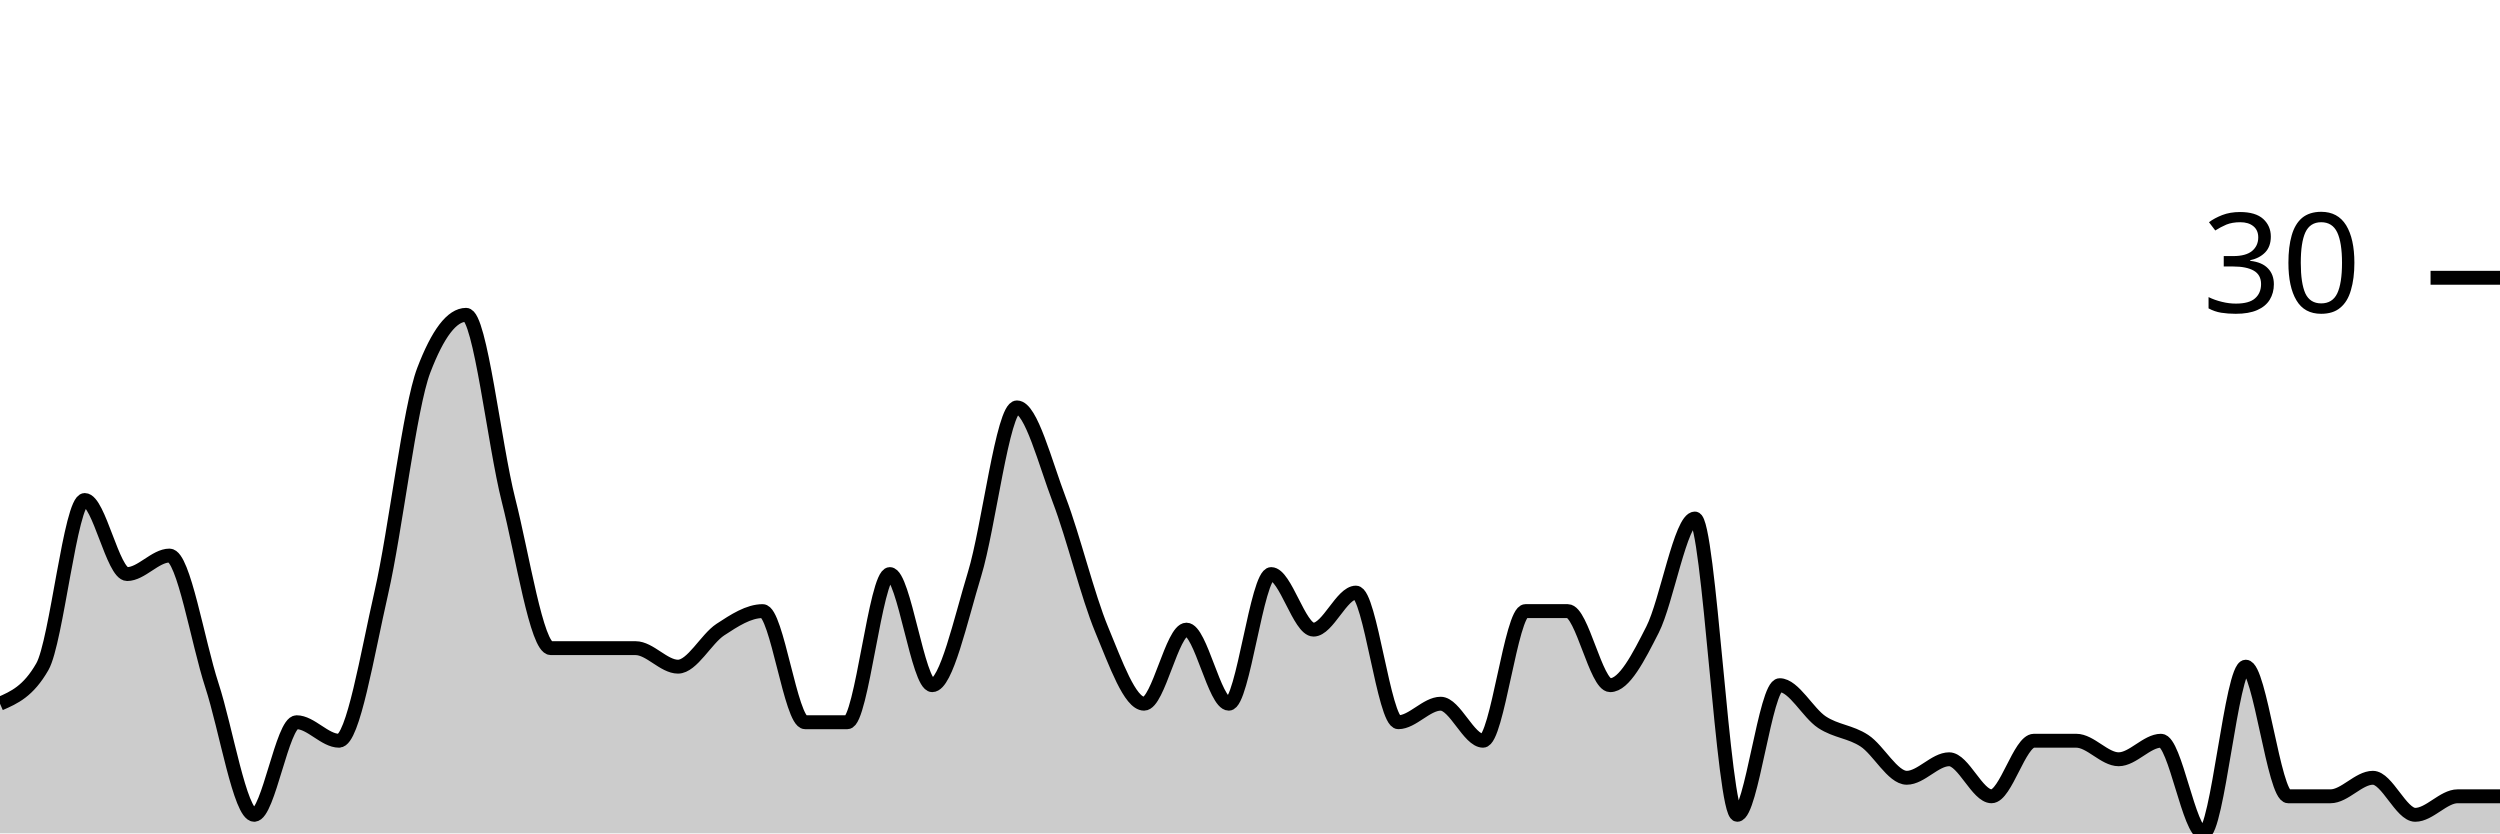
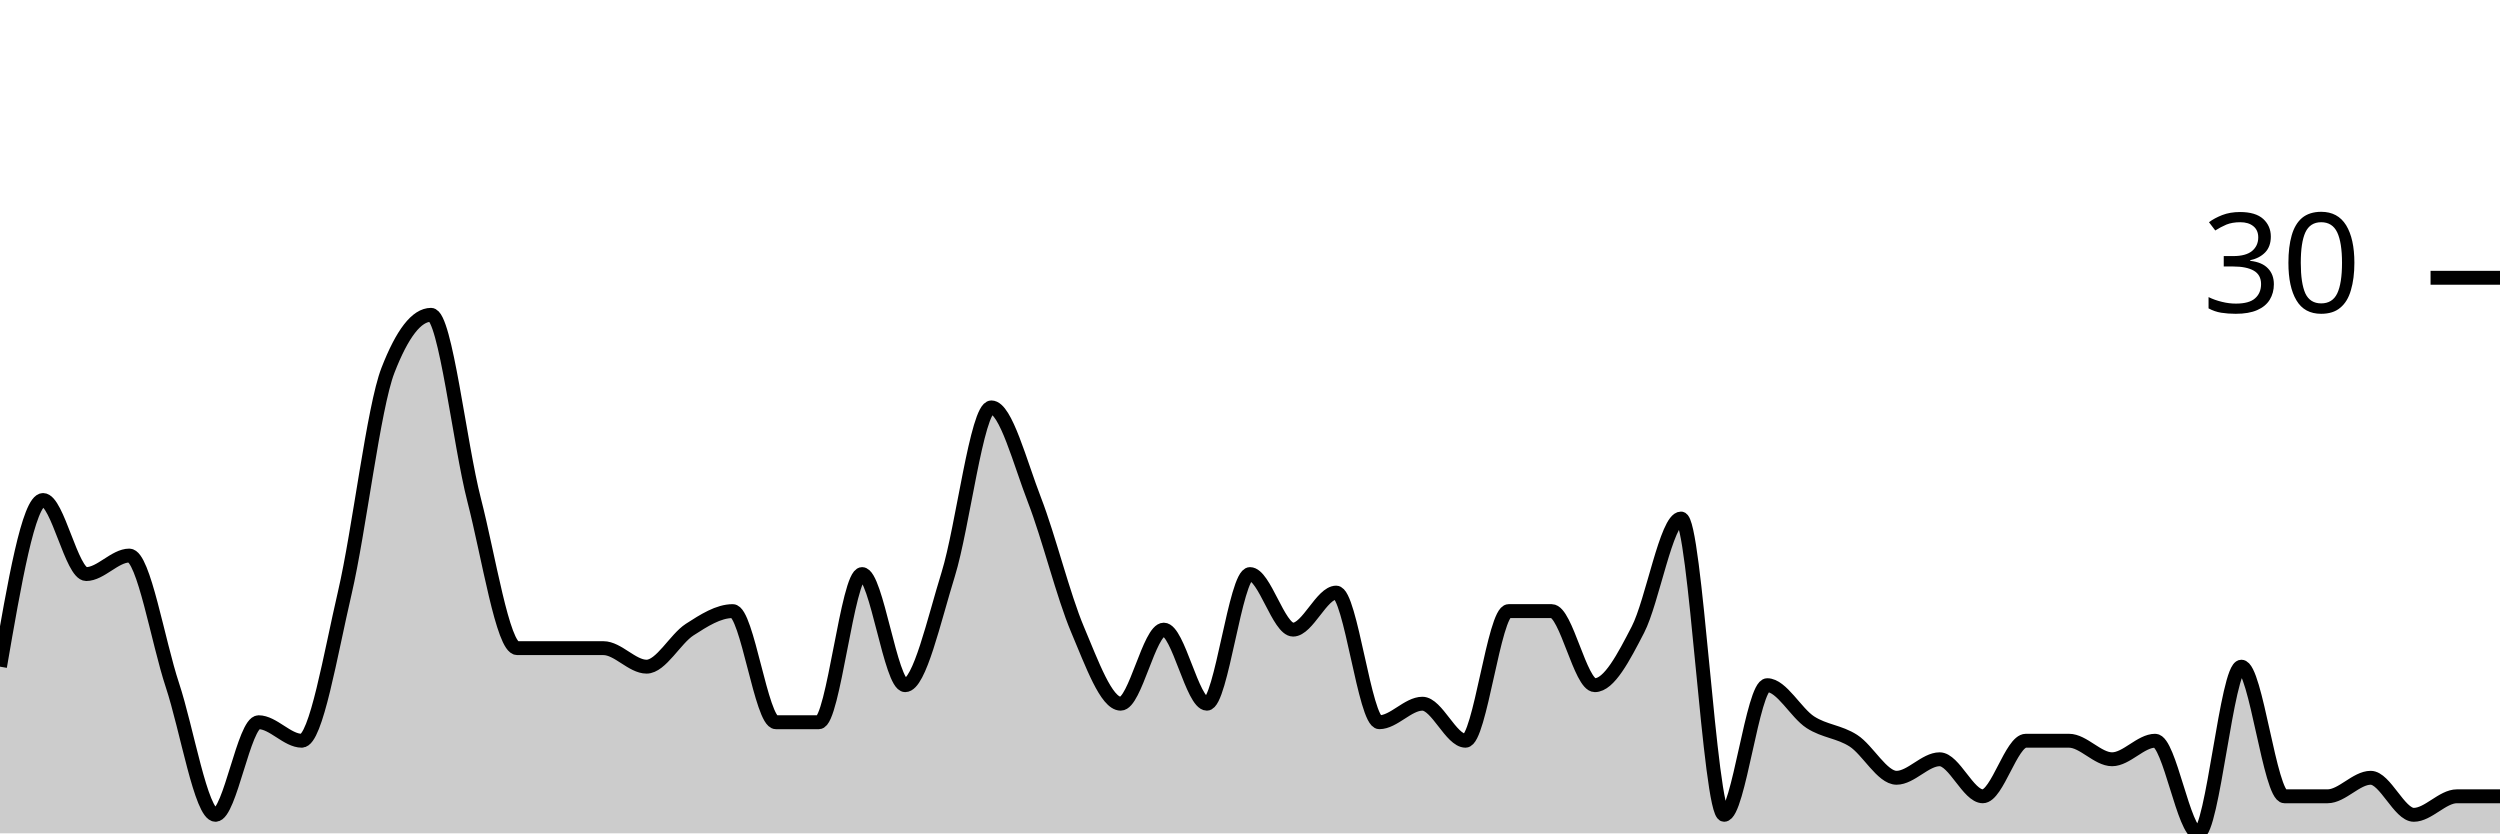
<svg xmlns="http://www.w3.org/2000/svg" viewBox="0 0 180 60">
  <g transform="translate(0,20)">
-     <path class="area" fill="rgba(0, 0, 0, 0.2)" d="M0,30.667C1.017,30.222,2.034,29.778,3.051,28C4.068,26.222,5.085,16,6.102,16C7.119,16,8.136,21.333,9.153,21.333C10.169,21.333,11.186,20,12.203,20C13.22,20,14.237,26.222,15.254,29.333C16.271,32.444,17.288,38.667,18.305,38.667C19.322,38.667,20.339,32,21.356,32C22.373,32,23.39,33.333,24.407,33.333C25.424,33.333,26.441,27.111,27.458,22.667C28.475,18.222,29.492,9.333,30.508,6.667C31.525,4,32.542,2.667,33.559,2.667C34.576,2.667,35.593,12,36.61,16C37.627,20,38.644,26.667,39.661,26.667C40.678,26.667,41.695,26.667,42.712,26.667C43.729,26.667,44.746,26.667,45.763,26.667C46.78,26.667,47.797,28,48.814,28C49.831,28,50.847,26,51.864,25.333C52.881,24.667,53.898,24,54.915,24C55.932,24,56.949,32,57.966,32C58.983,32,60,32,61.017,32C62.034,32,63.051,21.333,64.068,21.333C65.085,21.333,66.102,29.333,67.119,29.333C68.136,29.333,69.153,24.667,70.169,21.333C71.186,18,72.203,9.333,73.22,9.333C74.237,9.333,75.254,13.333,76.271,16C77.288,18.667,78.305,22.889,79.322,25.333C80.339,27.778,81.356,30.667,82.373,30.667C83.39,30.667,84.407,25.333,85.424,25.333C86.441,25.333,87.458,30.667,88.475,30.667C89.492,30.667,90.508,21.333,91.525,21.333C92.542,21.333,93.559,25.333,94.576,25.333C95.593,25.333,96.61,22.667,97.627,22.667C98.644,22.667,99.661,32,100.678,32C101.695,32,102.712,30.667,103.729,30.667C104.746,30.667,105.763,33.333,106.78,33.333C107.797,33.333,108.814,24,109.831,24C110.847,24,111.864,24,112.881,24C113.898,24,114.915,29.333,115.932,29.333C116.949,29.333,117.966,27.333,118.983,25.333C120,23.333,121.017,17.333,122.034,17.333C123.051,17.333,124.068,38.667,125.085,38.667C126.102,38.667,127.119,29.333,128.136,29.333C129.153,29.333,130.169,31.333,131.186,32C132.203,32.667,133.22,32.667,134.237,33.333C135.254,34,136.271,36,137.288,36C138.305,36,139.322,34.667,140.339,34.667C141.356,34.667,142.373,37.333,143.39,37.333C144.407,37.333,145.424,33.333,146.441,33.333C147.458,33.333,148.475,33.333,149.492,33.333C150.508,33.333,151.525,34.667,152.542,34.667C153.559,34.667,154.576,33.333,155.593,33.333C156.61,33.333,157.627,40,158.644,40C159.661,40,160.678,28,161.695,28C162.712,28,163.729,37.333,164.746,37.333C165.763,37.333,166.78,37.333,167.797,37.333C168.814,37.333,169.831,36,170.847,36C171.864,36,172.881,38.667,173.898,38.667C174.915,38.667,175.932,37.333,176.949,37.333C177.966,37.333,178.983,37.333,180,37.333L180,40C178.983,40,177.966,40,176.949,40C175.932,40,174.915,40,173.898,40C172.881,40,171.864,40,170.847,40C169.831,40,168.814,40,167.797,40C166.78,40,165.763,40,164.746,40C163.729,40,162.712,40,161.695,40C160.678,40,159.661,40,158.644,40C157.627,40,156.61,40,155.593,40C154.576,40,153.559,40,152.542,40C151.525,40,150.508,40,149.492,40C148.475,40,147.458,40,146.441,40C145.424,40,144.407,40,143.39,40C142.373,40,141.356,40,140.339,40C139.322,40,138.305,40,137.288,40C136.271,40,135.254,40,134.237,40C133.22,40,132.203,40,131.186,40C130.169,40,129.153,40,128.136,40C127.119,40,126.102,40,125.085,40C124.068,40,123.051,40,122.034,40C121.017,40,120,40,118.983,40C117.966,40,116.949,40,115.932,40C114.915,40,113.898,40,112.881,40C111.864,40,110.847,40,109.831,40C108.814,40,107.797,40,106.78,40C105.763,40,104.746,40,103.729,40C102.712,40,101.695,40,100.678,40C99.661,40,98.644,40,97.627,40C96.61,40,95.593,40,94.576,40C93.559,40,92.542,40,91.525,40C90.508,40,89.492,40,88.475,40C87.458,40,86.441,40,85.424,40C84.407,40,83.39,40,82.373,40C81.356,40,80.339,40,79.322,40C78.305,40,77.288,40,76.271,40C75.254,40,74.237,40,73.22,40C72.203,40,71.186,40,70.169,40C69.153,40,68.136,40,67.119,40C66.102,40,65.085,40,64.068,40C63.051,40,62.034,40,61.017,40C60,40,58.983,40,57.966,40C56.949,40,55.932,40,54.915,40C53.898,40,52.881,40,51.864,40C50.847,40,49.831,40,48.814,40C47.797,40,46.78,40,45.763,40C44.746,40,43.729,40,42.712,40C41.695,40,40.678,40,39.661,40C38.644,40,37.627,40,36.61,40C35.593,40,34.576,40,33.559,40C32.542,40,31.525,40,30.508,40C29.492,40,28.475,40,27.458,40C26.441,40,25.424,40,24.407,40C23.39,40,22.373,40,21.356,40C20.339,40,19.322,40,18.305,40C17.288,40,16.271,40,15.254,40C14.237,40,13.22,40,12.203,40C11.186,40,10.169,40,9.153,40C8.136,40,7.119,40,6.102,40C5.085,40,4.068,40,3.051,40C2.034,40,1.017,40,0,40Z" />
-     <path class="line" stroke="black" fill="none" d="M0,30.667C1.017,30.222,2.034,29.778,3.051,28C4.068,26.222,5.085,16,6.102,16C7.119,16,8.136,21.333,9.153,21.333C10.169,21.333,11.186,20,12.203,20C13.22,20,14.237,26.222,15.254,29.333C16.271,32.444,17.288,38.667,18.305,38.667C19.322,38.667,20.339,32,21.356,32C22.373,32,23.39,33.333,24.407,33.333C25.424,33.333,26.441,27.111,27.458,22.667C28.475,18.222,29.492,9.333,30.508,6.667C31.525,4,32.542,2.667,33.559,2.667C34.576,2.667,35.593,12,36.61,16C37.627,20,38.644,26.667,39.661,26.667C40.678,26.667,41.695,26.667,42.712,26.667C43.729,26.667,44.746,26.667,45.763,26.667C46.78,26.667,47.797,28,48.814,28C49.831,28,50.847,26,51.864,25.333C52.881,24.667,53.898,24,54.915,24C55.932,24,56.949,32,57.966,32C58.983,32,60,32,61.017,32C62.034,32,63.051,21.333,64.068,21.333C65.085,21.333,66.102,29.333,67.119,29.333C68.136,29.333,69.153,24.667,70.169,21.333C71.186,18,72.203,9.333,73.22,9.333C74.237,9.333,75.254,13.333,76.271,16C77.288,18.667,78.305,22.889,79.322,25.333C80.339,27.778,81.356,30.667,82.373,30.667C83.39,30.667,84.407,25.333,85.424,25.333C86.441,25.333,87.458,30.667,88.475,30.667C89.492,30.667,90.508,21.333,91.525,21.333C92.542,21.333,93.559,25.333,94.576,25.333C95.593,25.333,96.61,22.667,97.627,22.667C98.644,22.667,99.661,32,100.678,32C101.695,32,102.712,30.667,103.729,30.667C104.746,30.667,105.763,33.333,106.78,33.333C107.797,33.333,108.814,24,109.831,24C110.847,24,111.864,24,112.881,24C113.898,24,114.915,29.333,115.932,29.333C116.949,29.333,117.966,27.333,118.983,25.333C120,23.333,121.017,17.333,122.034,17.333C123.051,17.333,124.068,38.667,125.085,38.667C126.102,38.667,127.119,29.333,128.136,29.333C129.153,29.333,130.169,31.333,131.186,32C132.203,32.667,133.22,32.667,134.237,33.333C135.254,34,136.271,36,137.288,36C138.305,36,139.322,34.667,140.339,34.667C141.356,34.667,142.373,37.333,143.39,37.333C144.407,37.333,145.424,33.333,146.441,33.333C147.458,33.333,148.475,33.333,149.492,33.333C150.508,33.333,151.525,34.667,152.542,34.667C153.559,34.667,154.576,33.333,155.593,33.333C156.61,33.333,157.627,40,158.644,40C159.661,40,160.678,28,161.695,28C162.712,28,163.729,37.333,164.746,37.333C165.763,37.333,166.78,37.333,167.797,37.333C168.814,37.333,169.831,36,170.847,36C171.864,36,172.881,38.667,173.898,38.667C174.915,38.667,175.932,37.333,176.949,37.333C177.966,37.333,178.983,37.333,180,37.333" />
+     <path class="area" fill="rgba(0, 0, 0, 0.2)" d="M0,28C1.034,22,2.069,16,3.103,16C4.138,16,5.172,21.333,6.207,21.333C7.241,21.333,8.276,20,9.31,20C10.345,20,11.379,26.222,12.414,29.333C13.448,32.444,14.483,38.667,15.517,38.667C16.552,38.667,17.586,32,18.621,32C19.655,32,20.69,33.333,21.724,33.333C22.759,33.333,23.793,27.111,24.828,22.667C25.862,18.222,26.897,9.333,27.931,6.667C28.966,4,30,2.667,31.034,2.667C32.069,2.667,33.103,12,34.138,16C35.172,20,36.207,26.667,37.241,26.667C38.276,26.667,39.31,26.667,40.345,26.667C41.379,26.667,42.414,26.667,43.448,26.667C44.483,26.667,45.517,28,46.552,28C47.586,28,48.621,26,49.655,25.333C50.69,24.667,51.724,24,52.759,24C53.793,24,54.828,32,55.862,32C56.897,32,57.931,32,58.966,32C60,32,61.034,21.333,62.069,21.333C63.103,21.333,64.138,29.333,65.172,29.333C66.207,29.333,67.241,24.667,68.276,21.333C69.31,18,70.345,9.333,71.379,9.333C72.414,9.333,73.448,13.333,74.483,16C75.517,18.667,76.552,22.889,77.586,25.333C78.621,27.778,79.655,30.667,80.69,30.667C81.724,30.667,82.759,25.333,83.793,25.333C84.828,25.333,85.862,30.667,86.897,30.667C87.931,30.667,88.966,21.333,90,21.333C91.034,21.333,92.069,25.333,93.103,25.333C94.138,25.333,95.172,22.667,96.207,22.667C97.241,22.667,98.276,32,99.31,32C100.345,32,101.379,30.667,102.414,30.667C103.448,30.667,104.483,33.333,105.517,33.333C106.552,33.333,107.586,24,108.621,24C109.655,24,110.69,24,111.724,24C112.759,24,113.793,29.333,114.828,29.333C115.862,29.333,116.897,27.333,117.931,25.333C118.966,23.333,120,17.333,121.034,17.333C122.069,17.333,123.103,38.667,124.138,38.667C125.172,38.667,126.207,29.333,127.241,29.333C128.276,29.333,129.31,31.333,130.345,32C131.379,32.667,132.414,32.667,133.448,33.333C134.483,34,135.517,36,136.552,36C137.586,36,138.621,34.667,139.655,34.667C140.69,34.667,141.724,37.333,142.759,37.333C143.793,37.333,144.828,33.333,145.862,33.333C146.897,33.333,147.931,33.333,148.966,33.333C150,33.333,151.034,34.667,152.069,34.667C153.103,34.667,154.138,33.333,155.172,33.333C156.207,33.333,157.241,40,158.276,40C159.31,40,160.345,28,161.379,28C162.414,28,163.448,37.333,164.483,37.333C165.517,37.333,166.552,37.333,167.586,37.333C168.621,37.333,169.655,36,170.69,36C171.724,36,172.759,38.667,173.793,38.667C174.828,38.667,175.862,37.333,176.897,37.333C177.931,37.333,178.966,37.333,180,37.333L180,40C178.966,40,177.931,40,176.897,40C175.862,40,174.828,40,173.793,40C172.759,40,171.724,40,170.69,40C169.655,40,168.621,40,167.586,40C166.552,40,165.517,40,164.483,40C163.448,40,162.414,40,161.379,40C160.345,40,159.31,40,158.276,40C157.241,40,156.207,40,155.172,40C154.138,40,153.103,40,152.069,40C151.034,40,150,40,148.966,40C147.931,40,146.897,40,145.862,40C144.828,40,143.793,40,142.759,40C141.724,40,140.69,40,139.655,40C138.621,40,137.586,40,136.552,40C135.517,40,134.483,40,133.448,40C132.414,40,131.379,40,130.345,40C129.31,40,128.276,40,127.241,40C126.207,40,125.172,40,124.138,40C123.103,40,122.069,40,121.034,40C120,40,118.966,40,117.931,40C116.897,40,115.862,40,114.828,40C113.793,40,112.759,40,111.724,40C110.69,40,109.655,40,108.621,40C107.586,40,106.552,40,105.517,40C104.483,40,103.448,40,102.414,40C101.379,40,100.345,40,99.31,40C98.276,40,97.241,40,96.207,40C95.172,40,94.138,40,93.103,40C92.069,40,91.034,40,90,40C88.966,40,87.931,40,86.897,40C85.862,40,84.828,40,83.793,40C82.759,40,81.724,40,80.69,40C79.655,40,78.621,40,77.586,40C76.552,40,75.517,40,74.483,40C73.448,40,72.414,40,71.379,40C70.345,40,69.31,40,68.276,40C67.241,40,66.207,40,65.172,40C64.138,40,63.103,40,62.069,40C61.034,40,60,40,58.966,40C57.931,40,56.897,40,55.862,40C54.828,40,53.793,40,52.759,40C51.724,40,50.69,40,49.655,40C48.621,40,47.586,40,46.552,40C45.517,40,44.483,40,43.448,40C42.414,40,41.379,40,40.345,40C39.31,40,38.276,40,37.241,40C36.207,40,35.172,40,34.138,40C33.103,40,32.069,40,31.034,40C30,40,28.966,40,27.931,40C26.897,40,25.862,40,24.828,40C23.793,40,22.759,40,21.724,40C20.69,40,19.655,40,18.621,40C17.586,40,16.552,40,15.517,40C14.483,40,13.448,40,12.414,40C11.379,40,10.345,40,9.31,40C8.276,40,7.241,40,6.207,40C5.172,40,4.138,40,3.103,40C2.069,40,1.034,40,0,40Z" />
+     <path class="line" stroke="black" fill="none" d="M0,28C1.034,22,2.069,16,3.103,16C4.138,16,5.172,21.333,6.207,21.333C7.241,21.333,8.276,20,9.31,20C10.345,20,11.379,26.222,12.414,29.333C13.448,32.444,14.483,38.667,15.517,38.667C16.552,38.667,17.586,32,18.621,32C19.655,32,20.69,33.333,21.724,33.333C22.759,33.333,23.793,27.111,24.828,22.667C25.862,18.222,26.897,9.333,27.931,6.667C28.966,4,30,2.667,31.034,2.667C32.069,2.667,33.103,12,34.138,16C35.172,20,36.207,26.667,37.241,26.667C38.276,26.667,39.31,26.667,40.345,26.667C41.379,26.667,42.414,26.667,43.448,26.667C44.483,26.667,45.517,28,46.552,28C47.586,28,48.621,26,49.655,25.333C50.69,24.667,51.724,24,52.759,24C53.793,24,54.828,32,55.862,32C56.897,32,57.931,32,58.966,32C60,32,61.034,21.333,62.069,21.333C63.103,21.333,64.138,29.333,65.172,29.333C66.207,29.333,67.241,24.667,68.276,21.333C69.31,18,70.345,9.333,71.379,9.333C72.414,9.333,73.448,13.333,74.483,16C75.517,18.667,76.552,22.889,77.586,25.333C78.621,27.778,79.655,30.667,80.69,30.667C81.724,30.667,82.759,25.333,83.793,25.333C84.828,25.333,85.862,30.667,86.897,30.667C87.931,30.667,88.966,21.333,90,21.333C91.034,21.333,92.069,25.333,93.103,25.333C94.138,25.333,95.172,22.667,96.207,22.667C97.241,22.667,98.276,32,99.31,32C100.345,32,101.379,30.667,102.414,30.667C103.448,30.667,104.483,33.333,105.517,33.333C106.552,33.333,107.586,24,108.621,24C109.655,24,110.69,24,111.724,24C112.759,24,113.793,29.333,114.828,29.333C115.862,29.333,116.897,27.333,117.931,25.333C118.966,23.333,120,17.333,121.034,17.333C122.069,17.333,123.103,38.667,124.138,38.667C125.172,38.667,126.207,29.333,127.241,29.333C128.276,29.333,129.31,31.333,130.345,32C131.379,32.667,132.414,32.667,133.448,33.333C134.483,34,135.517,36,136.552,36C137.586,36,138.621,34.667,139.655,34.667C140.69,34.667,141.724,37.333,142.759,37.333C143.793,37.333,144.828,33.333,145.862,33.333C146.897,33.333,147.931,33.333,148.966,33.333C150,33.333,151.034,34.667,152.069,34.667C153.103,34.667,154.138,33.333,155.172,33.333C156.207,33.333,157.241,40,158.276,40C159.31,40,160.345,28,161.379,28C162.414,28,163.448,37.333,164.483,37.333C165.517,37.333,166.552,37.333,167.586,37.333C168.621,37.333,169.655,36,170.69,36C171.724,36,172.759,38.667,173.793,38.667C174.828,38.667,175.862,37.333,176.897,37.333C177.931,37.333,178.966,37.333,180,37.333" />
    <path class="axis-ceiling" stroke-width="1" stroke="black" fill="none" d="M175,0L180,0" />
    <text class="axis-ceiling-label" font-family="sans-serif" text-anchor="end" font-size="10px" x="170" y="2.5">30</text>
  </g>
</svg>
